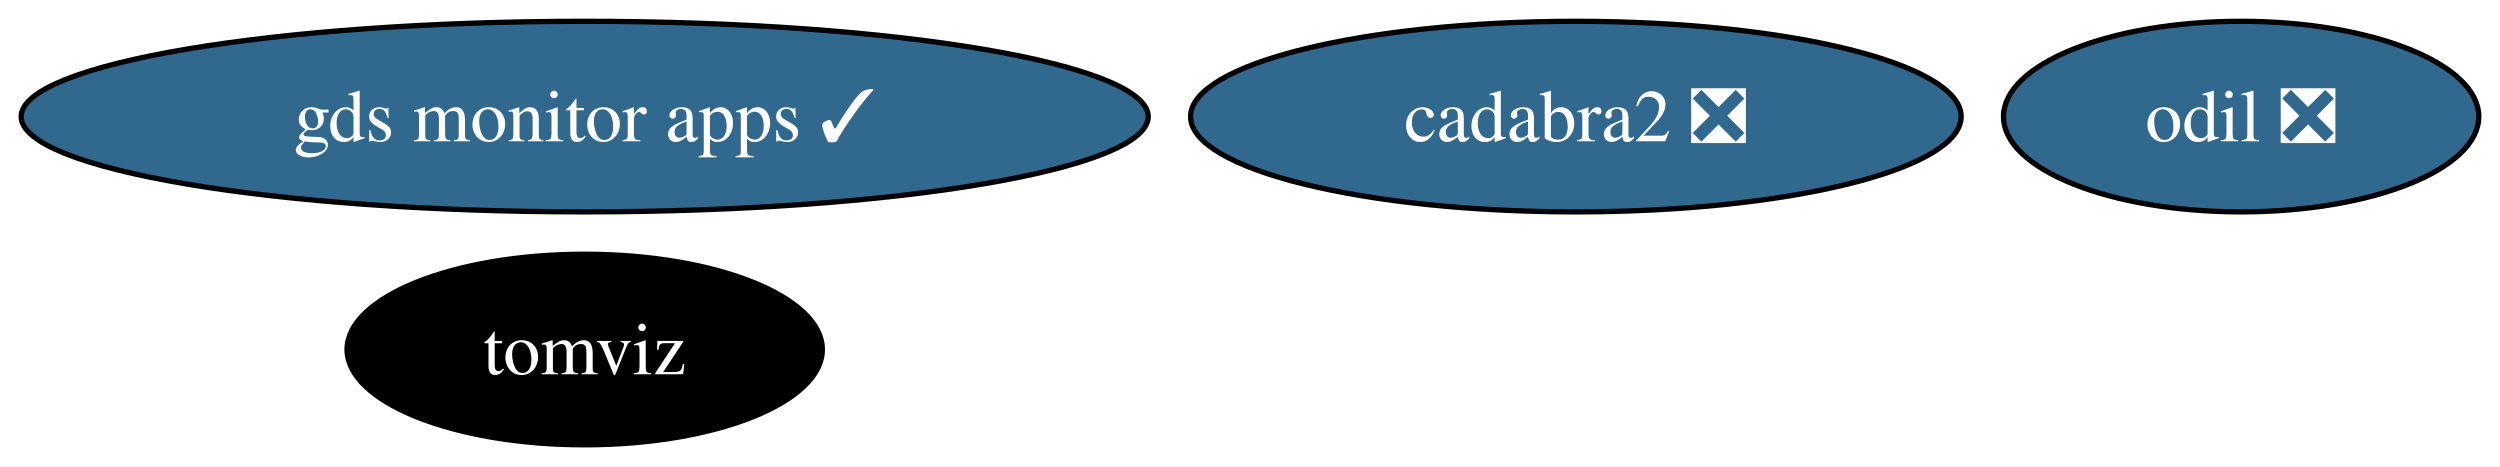
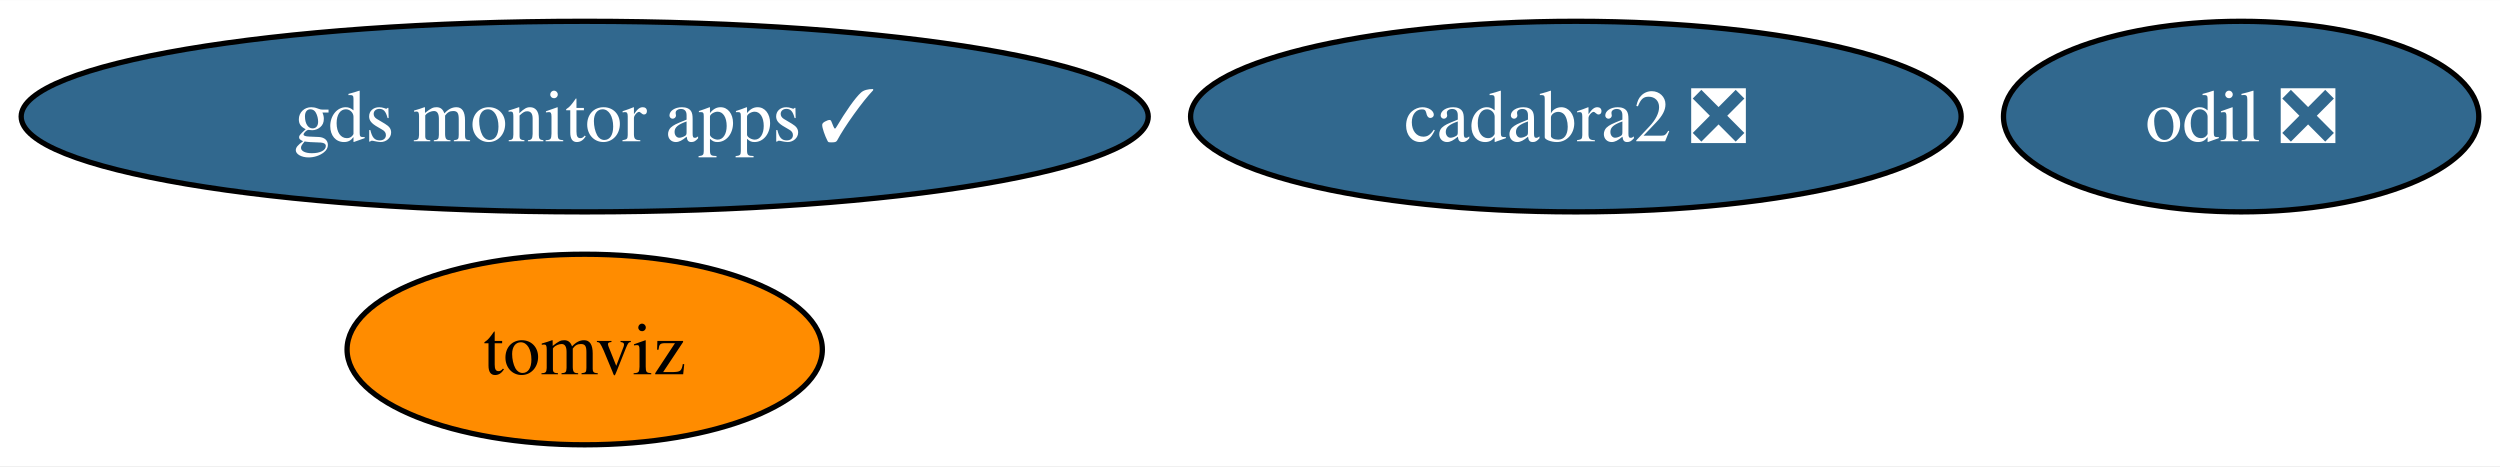
<svg xmlns="http://www.w3.org/2000/svg" xmlns:xlink="http://www.w3.org/1999/xlink" width="472pt" height="88pt" viewBox="0.00 0.00 472.25 88.00">
  <g id="graph0" class="graph" transform="scale(1 1) rotate(0) translate(4 84)">
    <polygon fill="white" stroke="none" points="-4,4 -4,-84 468.25,-84 468.25,4 -4,4" />
    <g id="node1" class="node">
      <g id="a_node1">
        <a xlink:href="https://github.com/conda-forge/odil-feedstock/pull/35" xlink:title="odil ❎">
          <ellipse fill="#31688e" stroke="black" cx="419.35" cy="-62" rx="44.89" ry="18" />
          <text text-anchor="middle" x="419.35" y="-57.33" font-family="Times,serif" font-size="14.00" fill="white">odil ❎</text>
        </a>
      </g>
    </g>
    <g id="node2" class="node">
      <g id="a_node2">
        <a xlink:href="https://github.com/conda-forge/cadabra2-feedstock/pull/43" xlink:title="cadabra2 ❎">
          <ellipse fill="#31688e" stroke="black" cx="293.68" cy="-62" rx="72.78" ry="18" />
          <text text-anchor="middle" x="293.68" y="-57.33" font-family="Times,serif" font-size="14.00" fill="white">cadabra2 ❎</text>
        </a>
      </g>
    </g>
    <g id="node3" class="node">
      <g id="a_node3">
        <a xlink:href="https://github.com/conda-forge/tomviz-feedstock" xlink:title="tomviz">
-           <ellipse fill="#000000" stroke="black" cx="106.45" cy="-18" rx="44.89" ry="18" />
-           <text text-anchor="middle" x="106.45" y="-13.32" font-family="Times,serif" font-size="14.00" fill="white">tomviz</text>
+           <ellipse fill="#ff8c00" stroke="black" cx="106.45" cy="-18" rx="44.89" ry="18" />
+           <text text-anchor="middle" x="106.45" y="-13.32" font-family="Times,serif" font-size="14.00">tomviz</text>
        </a>
      </g>
    </g>
    <g id="node4" class="node">
      <g id="a_node4">
        <a xlink:href="https://github.com/conda-forge/gds-monitor-apps-feedstock/pull/4" xlink:title="gds monitor apps ✓">
          <ellipse fill="#31688e" stroke="black" cx="106.45" cy="-62" rx="106.45" ry="18" />
          <text text-anchor="middle" x="106.45" y="-57.33" font-family="Times,serif" font-size="14.00" fill="white">gds monitor apps ✓</text>
        </a>
      </g>
    </g>
  </g>
</svg>
